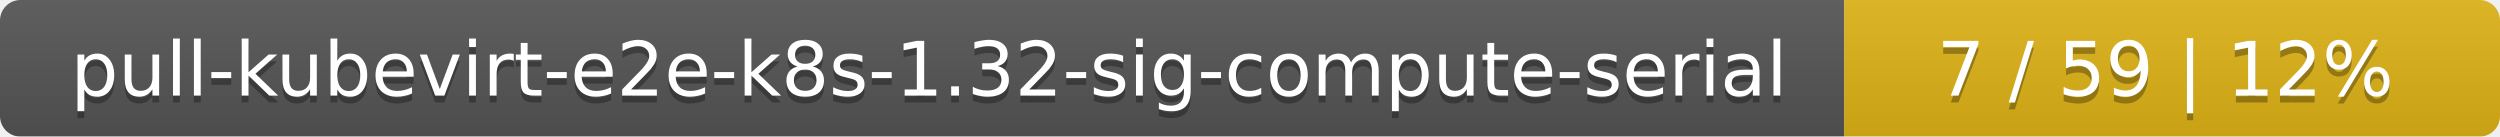
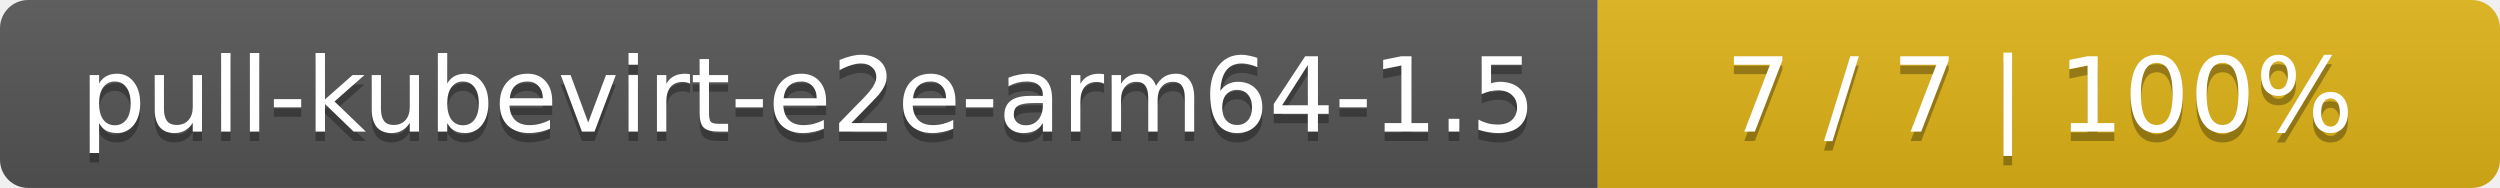
- <svg xmlns="http://www.w3.org/2000/svg" width="366" height="20">
+ <svg xmlns="http://www.w3.org/2000/svg" width="266" height="20">
  <linearGradient id="smooth" x2="0" y2="100%">
    <stop offset="0" stop-color="#bbb" stop-opacity=".1" />
    <stop offset="1" stop-opacity=".1" />
  </linearGradient>
  <mask id="round">
-     <rect width="366" height="20" rx="3" fill="#fff" />
+     <rect width="266" height="20" rx="3" fill="#fff" />
  </mask>
  <g mask="url(#round)">
-     <rect width="270" height="20" fill="#555" />
-     <rect x="270" width="96" height="20" fill="#dfb317" />
-     <rect width="366" height="20" fill="url(#smooth)" />
+     <rect width="170" height="20" fill="#555" />
+     <rect x="170" width="96" height="20" fill="#dfb317" />
+     <rect width="266" height="20" fill="url(#smooth)" />
  </g>
  <g fill="#fff" text-anchor="middle" font-family="DejaVu Sans,Verdana,Geneva,sans-serif" font-size="11">
-     <text x="136" y="15" fill="#010101" fill-opacity=".3">pull-kubevirt-e2e-k8s-1.32-sig-compute-serial</text>
-     <text x="136" y="14">pull-kubevirt-e2e-k8s-1.32-sig-compute-serial</text>
-     <text x="317" y="15" fill="#010101" fill-opacity=".3">7 / 59    |    12%</text>
-     <text x="317" y="14">7 / 59    |    12%</text>
+     <text x="86" y="15" fill="#010101" fill-opacity=".3">pull-kubevirt-e2e-arm64-1.5</text>
+     <text x="86" y="14">pull-kubevirt-e2e-arm64-1.5</text>
+     <text x="217" y="15" fill="#010101" fill-opacity=".3">7 / 7    |    100%</text>
+     <text x="217" y="14">7 / 7    |    100%</text>
  </g>
</svg>
